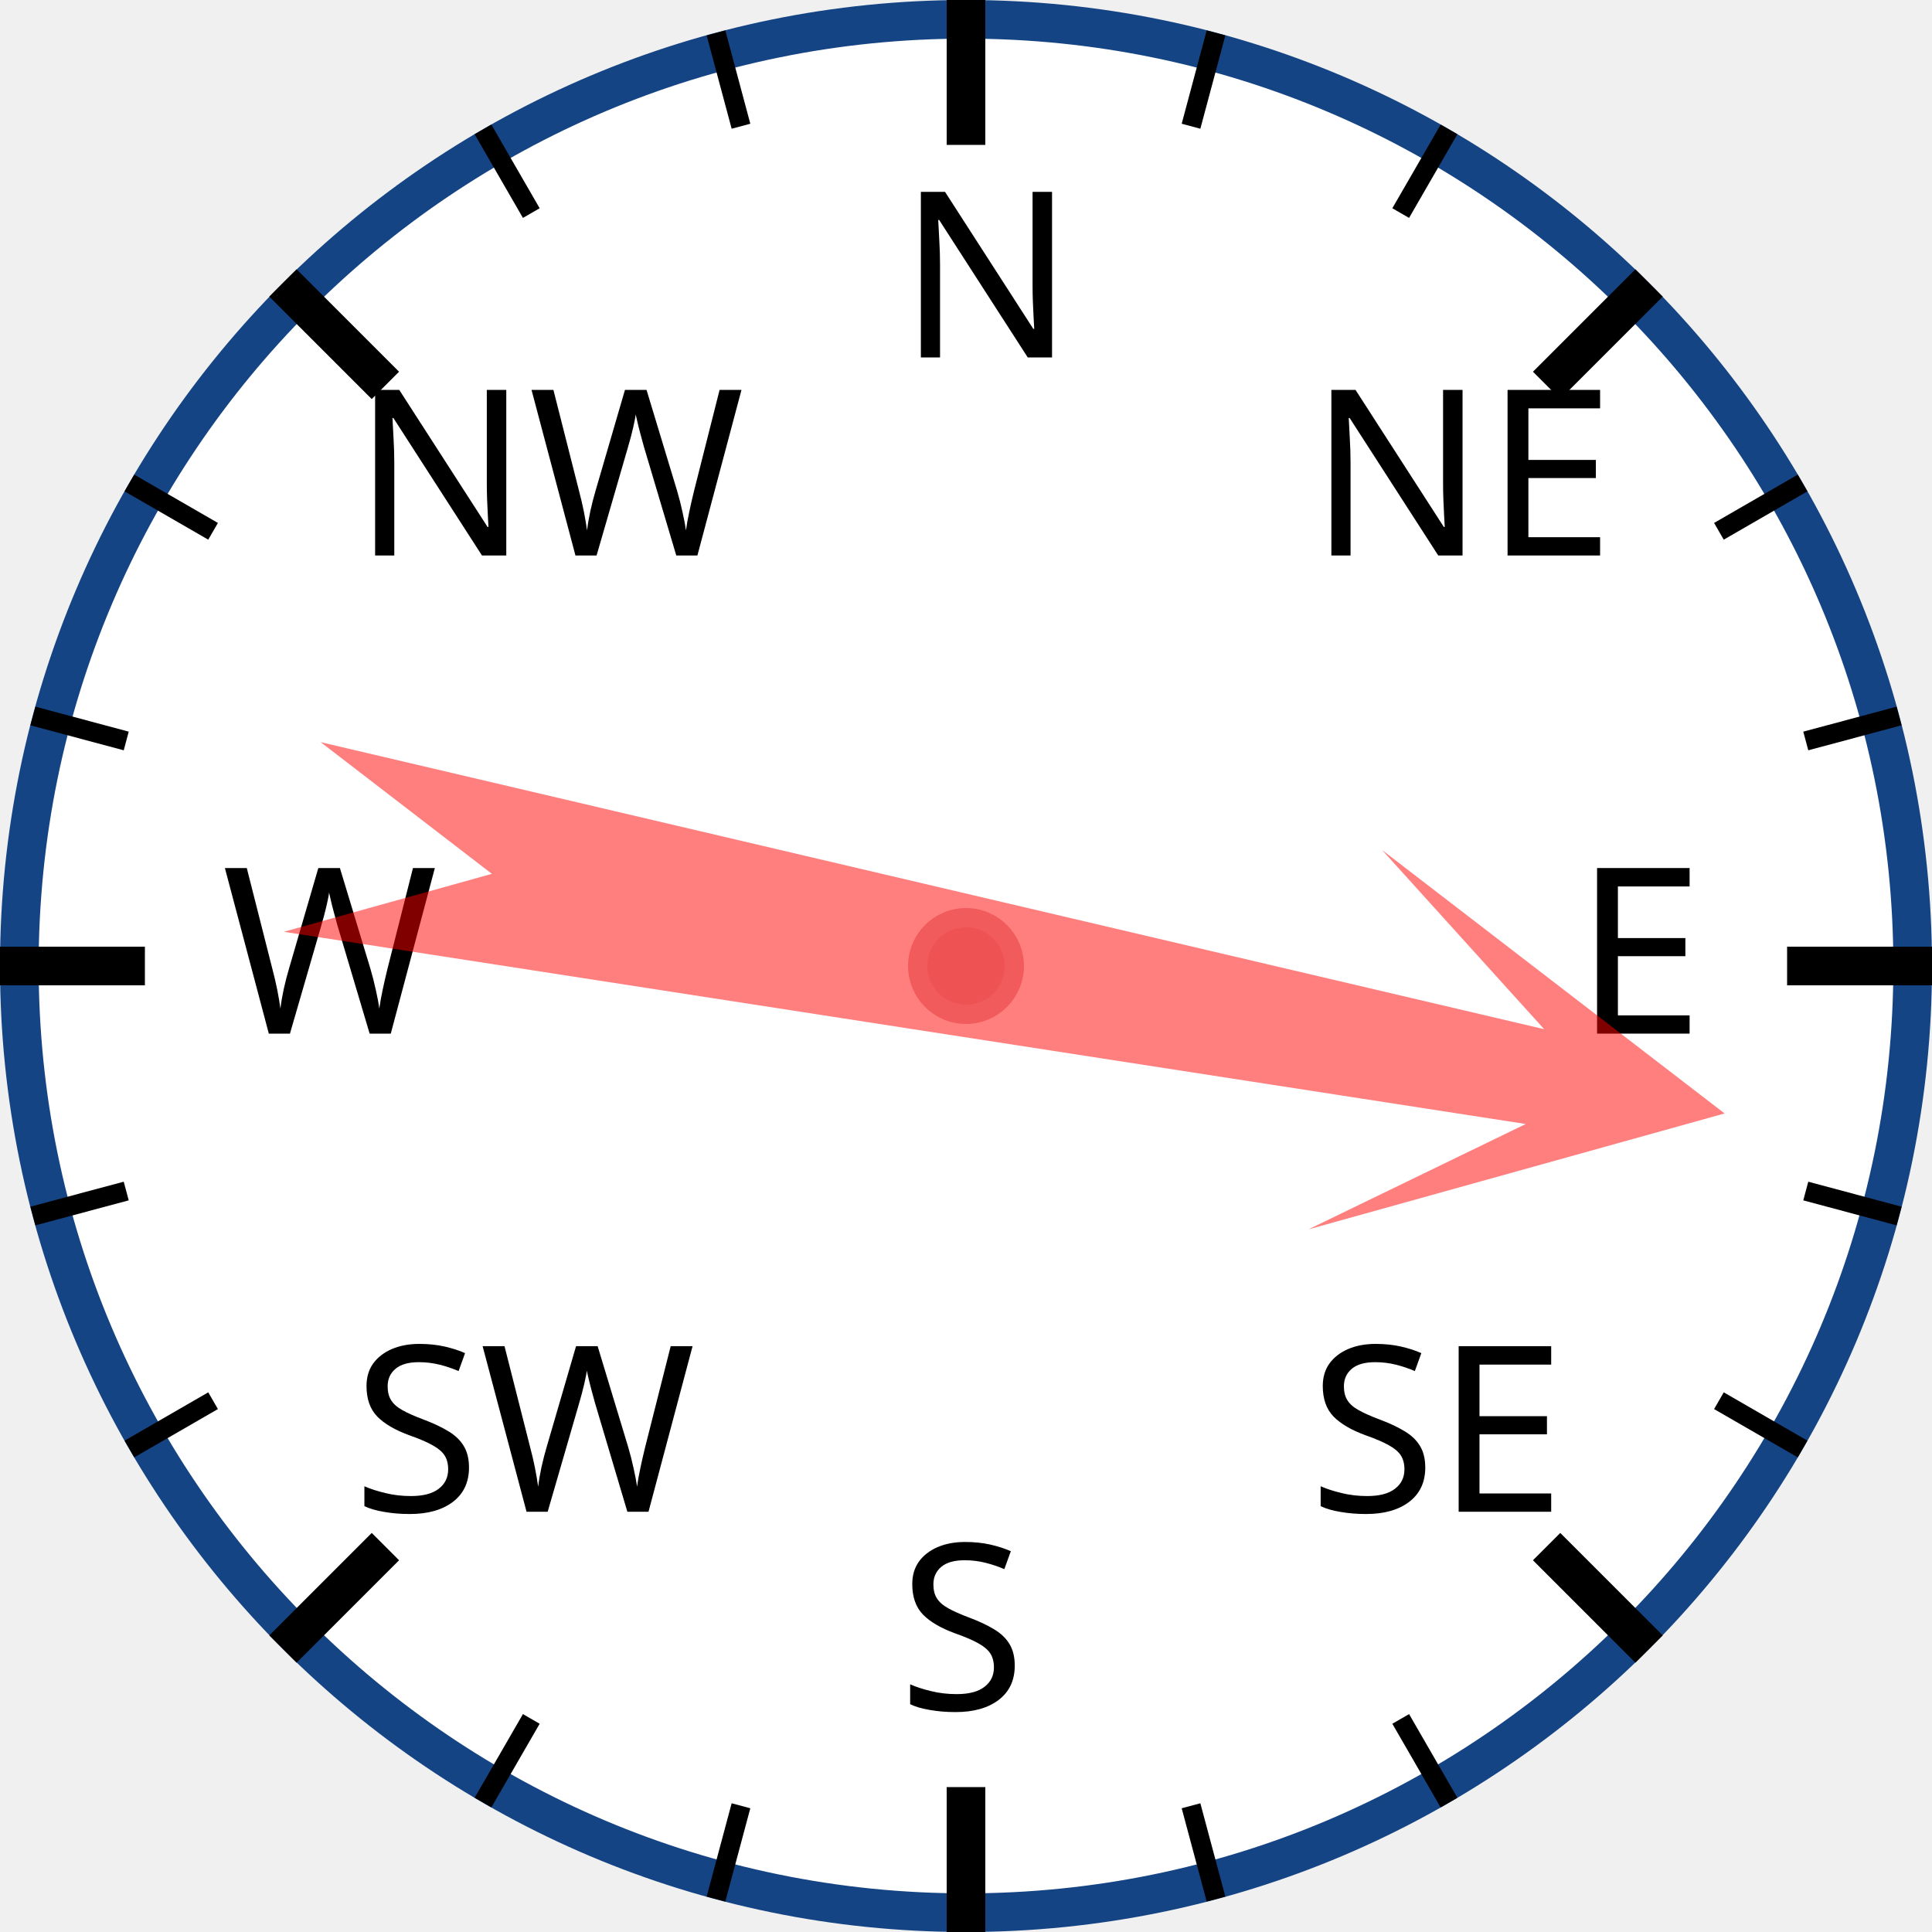
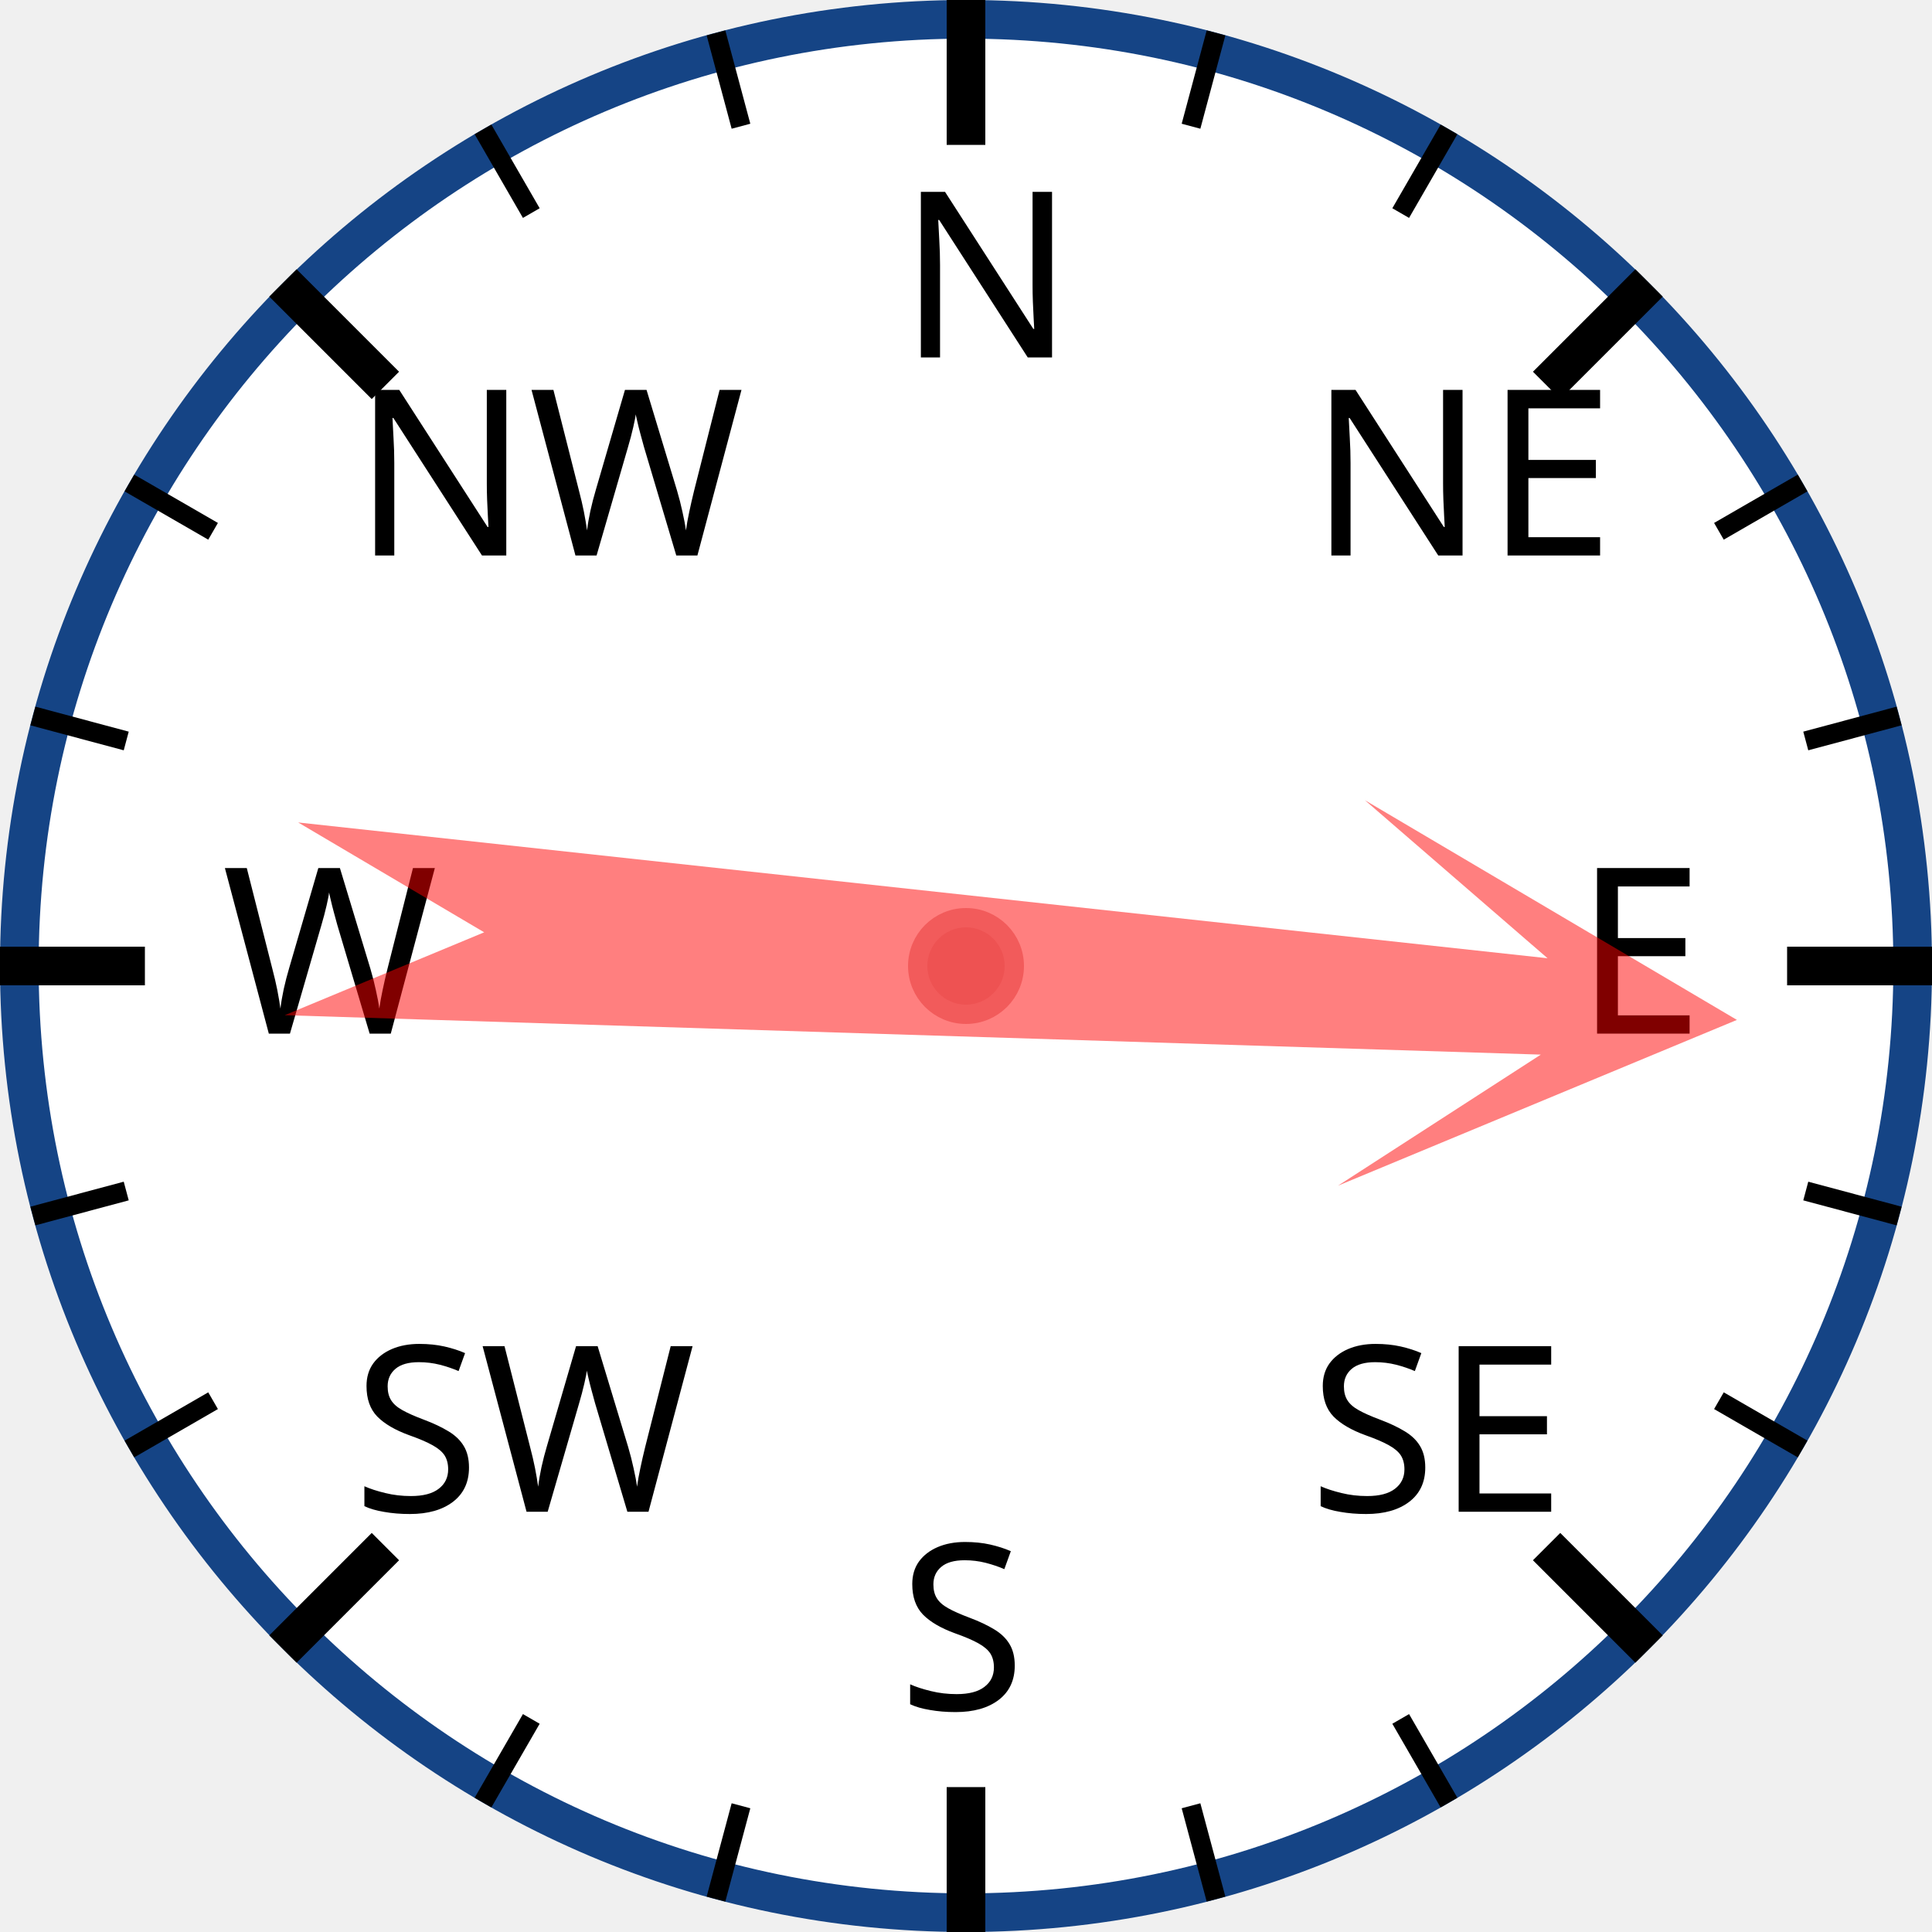
<svg xmlns="http://www.w3.org/2000/svg" width="120px" height="120px" viewBox="0 0 200 200">
  <circle cx="100" cy="100" r="98" style="fill: white; stroke: #154485; stroke-width: 4;" />
  <text x="93.0" y="37.0" style="font-family: sans-serif; font-size: 18pt;">N</text>
  <line x1="100.0" y1="0.0" x2="100.0" y2="15.0" style="stroke: black; stroke-width: 4;" />
  <line x1="74.118" y1="3.407" x2="76.706" y2="13.067" style="stroke: black; stroke-width: 2;" />
  <line x1="50" y1="13.397" x2="55" y2="22.058" style="stroke: black; stroke-width: 2;" />
  <text x="36.503" y="57.503" style="font-family: sans-serif; font-size: 18pt;">NW</text>
  <line x1="29.289" y1="29.289" x2="39.896" y2="39.896" style="stroke: black; stroke-width: 4;" />
  <line x1="13.397" y1="50" x2="22.058" y2="55" style="stroke: black; stroke-width: 2;" />
  <line x1="3.407" y1="74.118" x2="13.067" y2="76.706" style="stroke: black; stroke-width: 2;" />
  <text x="23.0" y="107.0" style="font-family: sans-serif; font-size: 18pt;">W</text>
  <line x1="0.0" y1="100.0" x2="15.0" y2="100.0" style="stroke: black; stroke-width: 4;" />
  <line x1="3.407" y1="125.882" x2="13.067" y2="123.294" style="stroke: black; stroke-width: 2;" />
  <line x1="13.397" y1="150" x2="22.058" y2="145" style="stroke: black; stroke-width: 2;" />
  <text x="36.503" y="156.497" style="font-family: sans-serif; font-size: 18pt;">SW</text>
  <line x1="29.289" y1="170.711" x2="39.896" y2="160.104" style="stroke: black; stroke-width: 4;" />
  <line x1="50" y1="186.603" x2="55" y2="177.942" style="stroke: black; stroke-width: 2;" />
  <line x1="74.118" y1="196.593" x2="76.706" y2="186.933" style="stroke: black; stroke-width: 2;" />
  <text x="93" y="177.0" style="font-family: sans-serif; font-size: 18pt;">S</text>
  <line x1="100" y1="200.0" x2="100" y2="185.0" style="stroke: black; stroke-width: 4;" />
  <line x1="125.882" y1="196.593" x2="123.294" y2="186.933" style="stroke: black; stroke-width: 2;" />
  <line x1="150.0" y1="186.603" x2="145.0" y2="177.942" style="stroke: black; stroke-width: 2;" />
  <text x="135.497" y="156.497" style="font-family: sans-serif; font-size: 18pt;">SE</text>
  <line x1="170.711" y1="170.711" x2="160.104" y2="160.104" style="stroke: black; stroke-width: 4;" />
  <line x1="186.603" y1="150" x2="177.942" y2="145" style="stroke: black; stroke-width: 2;" />
  <line x1="196.593" y1="125.882" x2="186.933" y2="123.294" style="stroke: black; stroke-width: 2;" />
  <text x="163.0" y="107" style="font-family: sans-serif; font-size: 18pt;">E</text>
  <line x1="200.0" y1="100" x2="185.0" y2="100" style="stroke: black; stroke-width: 4;" />
  <line x1="196.593" y1="74.118" x2="186.933" y2="76.706" style="stroke: black; stroke-width: 2;" />
  <line x1="186.603" y1="50" x2="177.942" y2="55" style="stroke: black; stroke-width: 2;" />
  <text x="135.497" y="57.503" style="font-family: sans-serif; font-size: 18pt;">NE</text>
  <line x1="170.711" y1="29.289" x2="160.104" y2="39.896" style="stroke: black; stroke-width: 4;" />
  <line x1="150" y1="13.397" x2="145" y2="22.058" style="stroke: black; stroke-width: 2;" />
  <line x1="125.882" y1="3.407" x2="123.294" y2="13.067" style="stroke: black; stroke-width: 2;" />
-   <polygon points="100 20 120 60 105 40 110 170 100 150 90 170 95 40 80 60" style="fill: red; fill-opacity: 0.5;" transform="rotate(101,100,100)" />
+   <polygon points="100 20 120 60 105 40 110 170 100 150 90 170 95 40 80 60" style="fill: red; fill-opacity: 0.5;" transform="rotate(94,100,100)" />
  <circle cx="100" cy="100" r="5" style="fill: #EE5252; stroke: #F25B5B; stroke-width: 2;" />
</svg>
